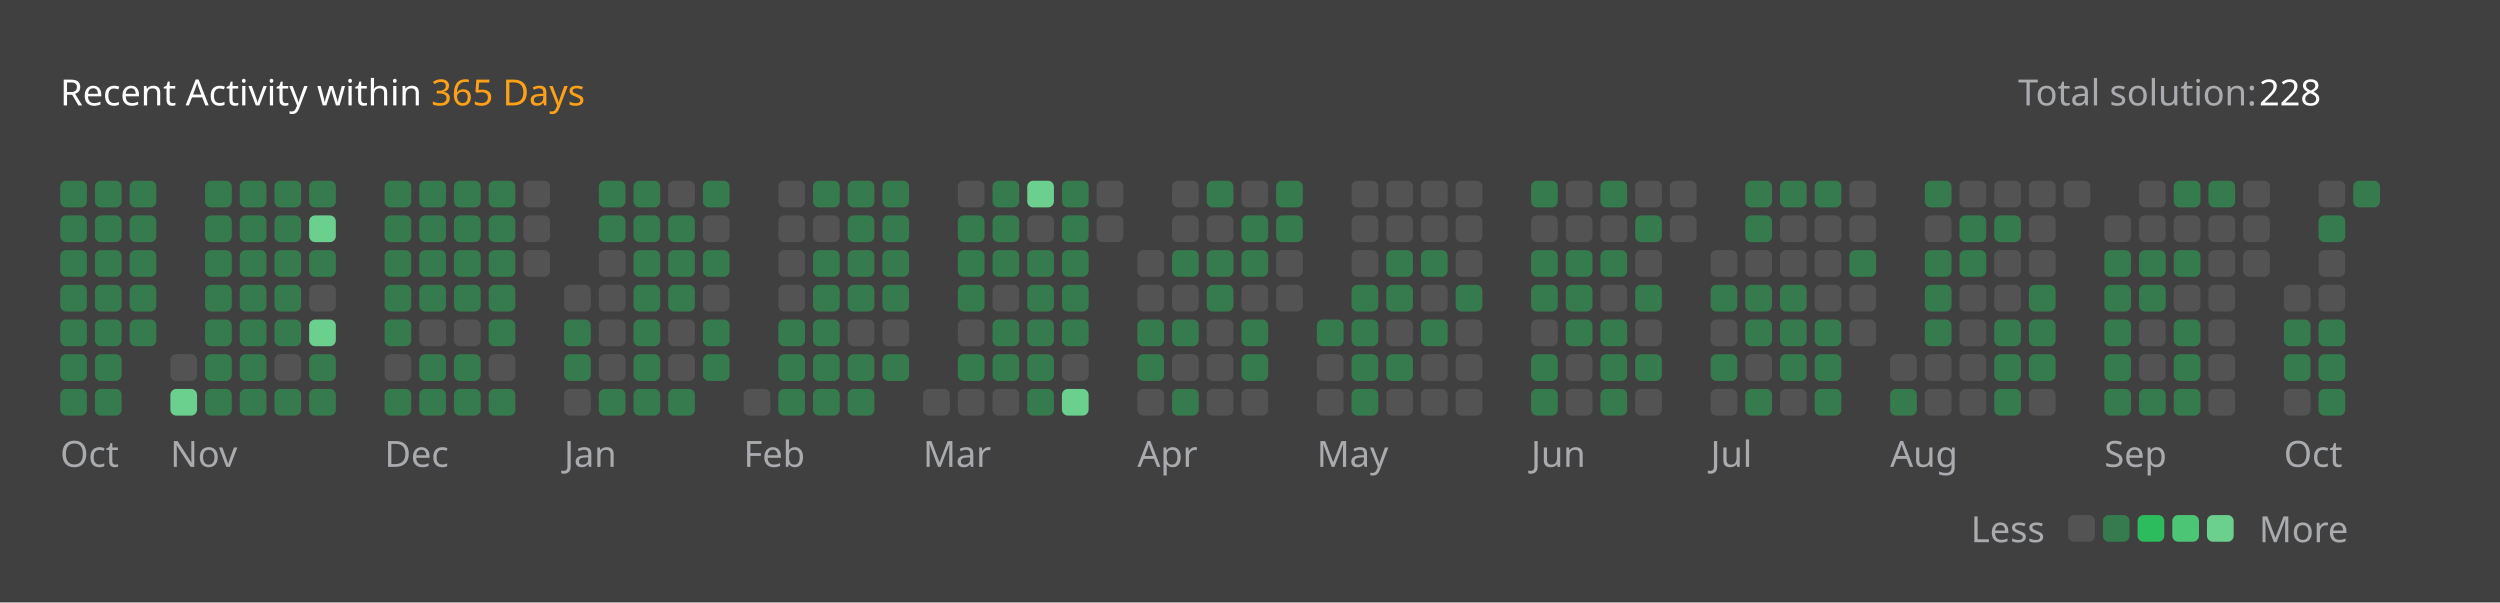
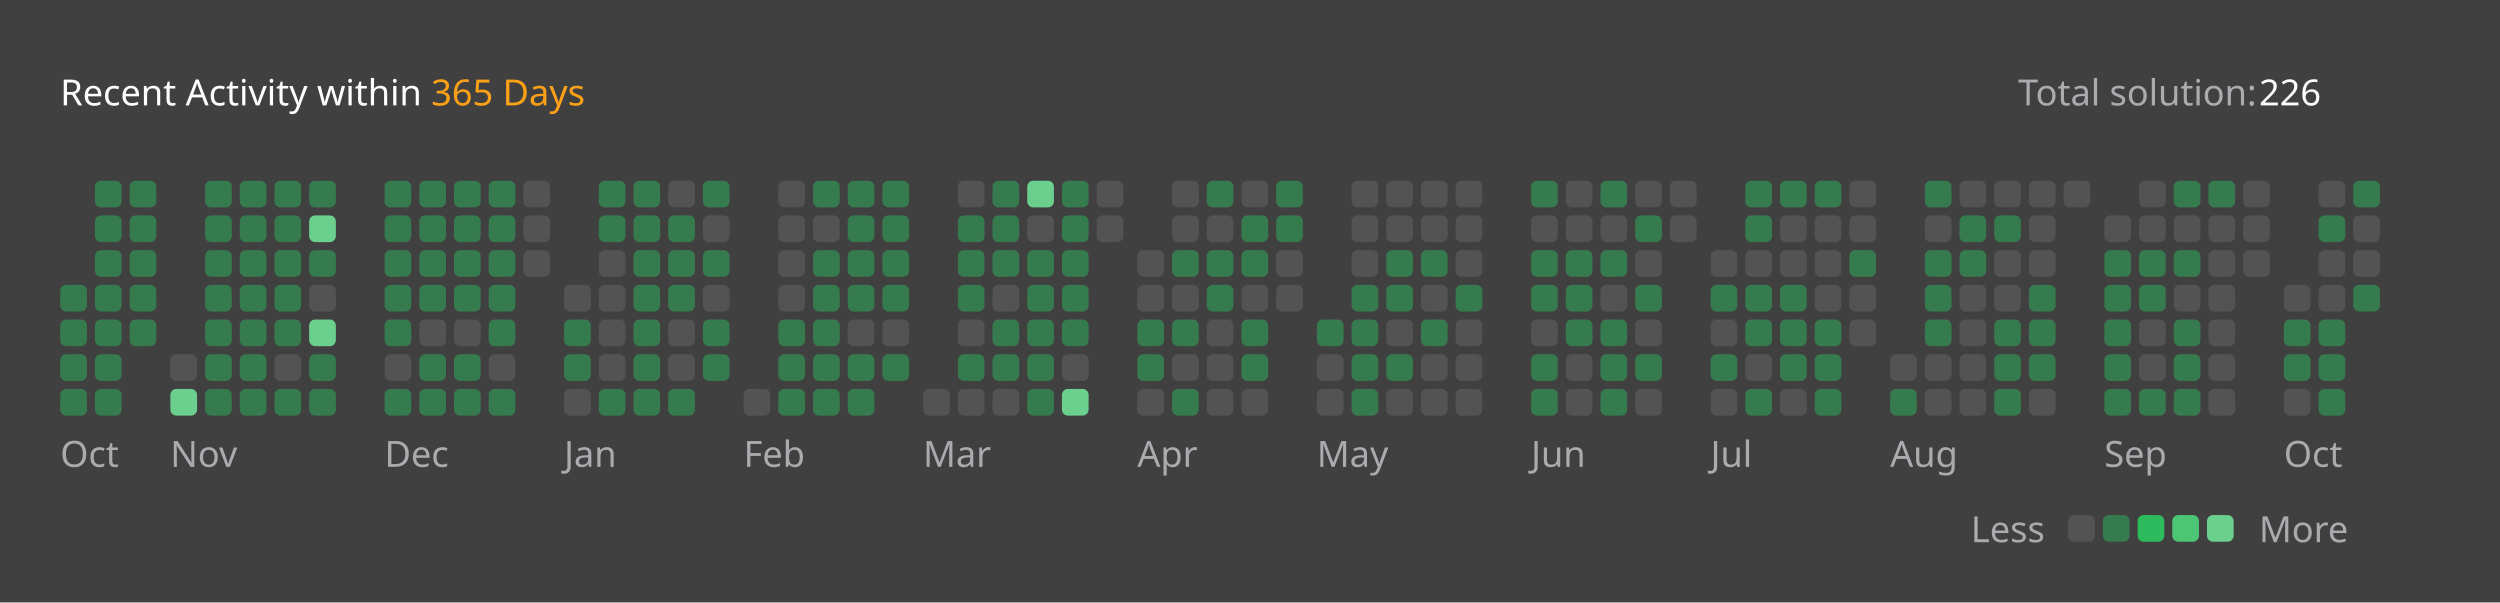
<svg xmlns="http://www.w3.org/2000/svg" version="1.1" height="200" width="830" viewBox="0 0 830 200">
  <style>*{font-family: "Segoe UI", Tahoma, Geneva, Verdana, sans-serif;}</style>
  <style>.title{font-weight: 500;font-size: 1rem;}</style>
  <style>.rotate-90{transform: rotate(-90deg);transform-origin: center;transform-box: fill-box;}</style>
  <style>.state{font-size: .75rem;}</style>
  <style>.light{color: #ffffff;fill: #ffffff;}</style>
  <style>.light-gray{color: #eff2f699;fill: #eff2f699;}</style>
  <style>.dark-gray{color: #ebebf54d;fill: #ebebf54d;}</style>
  <style>.gray{color: #747474;fill: #747474;}</style>
  <style>.orange{color: #ffa116;fill: #ffa116;}</style>
  <style>.background{color: #404040;fill: #404040;}</style>
  <style>.level-1-block{fill: #ffffff1a;}</style>
  <style>.level-2-block{fill: #2cb55d80;}</style>
  <style>.level-3-block{fill: #2cbb5dff;}</style>
  <style>.level-4-block{fill: #4cc575ff;}</style>
  <style>.level-5-block{fill: #6bcf8eff;}</style>
  <rect fill="#404040" x="0" y="0" width="830" height="200" rx="0.5rem" />
  <g text-anchor="start" text-decoration="1" class="title">
    <text x="20" y="35">
      <tspan class="light">Recent Activity within</tspan>
      <tspan class="orange">365 Days</tspan>
    </text>
  </g>
  <g class="state">
    <text x="670" y="35" class="light-gray"> Total solution: </text>
-     <text x="750" y="35" class="light"> 228 </text>
+     <text x="750" y="35" class="light"> 226 </text>
    <text x="678.88" y="180" class="light-gray" text-anchor="end">Less</text>
    <rect x="686.64" y="171" width="8.86" height="8.86" rx="2" ry="2" class="level-1-block" />
    <rect x="698.16" y="171" width="8.86" height="8.86" rx="2" ry="2" class="level-2-block" />
    <rect x="709.68" y="171" width="8.86" height="8.86" rx="2" ry="2" class="level-3-block" />
    <rect x="721.2" y="171" width="8.86" height="8.86" rx="2" ry="2" class="level-4-block" />
    <rect x="732.72" y="171" width="8.86" height="8.86" rx="2" ry="2" class="level-5-block" />
    <text x="750" y="180" class="light-gray">More</text>
  </g>
  <g x="20" y="60">
    <g x="20" y="60">
      <g x="20.0" y="60">
-         <rect x="20.0" y="60.0" width="8.86" height="8.86" rx="2" ry="2" class="level-2-block" />
-         <rect x="20.0" y="71.52" width="8.86" height="8.86" rx="2" ry="2" class="level-2-block" />
-         <rect x="20.0" y="83.04" width="8.86" height="8.86" rx="2" ry="2" class="level-2-block" />
        <rect x="20.0" y="94.56" width="8.86" height="8.86" rx="2" ry="2" class="level-2-block" />
        <rect x="20.0" y="106.08" width="8.86" height="8.86" rx="2" ry="2" class="level-2-block" />
        <rect x="20.0" y="117.6" width="8.86" height="8.86" rx="2" ry="2" class="level-2-block" />
        <rect x="20.0" y="129.12" width="8.86" height="8.86" rx="2" ry="2" class="level-2-block" />
      </g>
      <g x="31.52" y="60">
        <rect x="31.52" y="60.0" width="8.86" height="8.86" rx="2" ry="2" class="level-2-block" />
        <rect x="31.52" y="71.52" width="8.86" height="8.86" rx="2" ry="2" class="level-2-block" />
        <rect x="31.52" y="83.04" width="8.86" height="8.86" rx="2" ry="2" class="level-2-block" />
        <rect x="31.52" y="94.56" width="8.86" height="8.86" rx="2" ry="2" class="level-2-block" />
        <rect x="31.52" y="106.08" width="8.86" height="8.86" rx="2" ry="2" class="level-2-block" />
        <rect x="31.52" y="117.6" width="8.86" height="8.86" rx="2" ry="2" class="level-2-block" />
        <rect x="31.52" y="129.12" width="8.86" height="8.86" rx="2" ry="2" class="level-2-block" />
      </g>
      <g x="43.04" y="60">
        <rect x="43.04" y="60.0" width="8.86" height="8.86" rx="2" ry="2" class="level-2-block" />
        <rect x="43.04" y="71.52" width="8.86" height="8.86" rx="2" ry="2" class="level-2-block" />
        <rect x="43.04" y="83.04" width="8.86" height="8.86" rx="2" ry="2" class="level-2-block" />
        <rect x="43.04" y="94.56" width="8.86" height="8.86" rx="2" ry="2" class="level-2-block" />
        <rect x="43.04" y="106.08" width="8.86" height="8.86" rx="2" ry="2" class="level-2-block" />
      </g>
      <text x="20.0" y="155" class="light-gray state">Oct</text>
    </g>
  </g>
  <g x="56.56" y="60">
    <g x="56.56" y="60">
      <g x="56.56" y="60">
        <rect x="56.56" y="117.6" width="8.86" height="8.86" rx="2" ry="2" class="level-1-block" />
        <rect x="56.56" y="129.12" width="8.86" height="8.86" rx="2" ry="2" class="level-5-block" />
      </g>
      <g x="68.08" y="60">
        <rect x="68.08" y="60.0" width="8.86" height="8.86" rx="2" ry="2" class="level-2-block" />
        <rect x="68.08" y="71.52" width="8.86" height="8.86" rx="2" ry="2" class="level-2-block" />
        <rect x="68.08" y="83.04" width="8.86" height="8.86" rx="2" ry="2" class="level-2-block" />
        <rect x="68.08" y="94.56" width="8.86" height="8.86" rx="2" ry="2" class="level-2-block" />
        <rect x="68.08" y="106.08" width="8.86" height="8.86" rx="2" ry="2" class="level-2-block" />
        <rect x="68.08" y="117.6" width="8.86" height="8.86" rx="2" ry="2" class="level-2-block" />
        <rect x="68.08" y="129.12" width="8.86" height="8.86" rx="2" ry="2" class="level-2-block" />
      </g>
      <g x="79.6" y="60">
        <rect x="79.6" y="60.0" width="8.86" height="8.86" rx="2" ry="2" class="level-2-block" />
        <rect x="79.6" y="71.52" width="8.86" height="8.86" rx="2" ry="2" class="level-2-block" />
        <rect x="79.6" y="83.04" width="8.86" height="8.86" rx="2" ry="2" class="level-2-block" />
        <rect x="79.6" y="94.56" width="8.86" height="8.86" rx="2" ry="2" class="level-2-block" />
        <rect x="79.6" y="106.08" width="8.86" height="8.86" rx="2" ry="2" class="level-2-block" />
        <rect x="79.6" y="117.6" width="8.86" height="8.86" rx="2" ry="2" class="level-2-block" />
        <rect x="79.6" y="129.12" width="8.86" height="8.86" rx="2" ry="2" class="level-2-block" />
      </g>
      <g x="91.12" y="60">
        <rect x="91.12" y="60.0" width="8.86" height="8.86" rx="2" ry="2" class="level-2-block" />
        <rect x="91.12" y="71.52" width="8.86" height="8.86" rx="2" ry="2" class="level-2-block" />
        <rect x="91.12" y="83.04" width="8.86" height="8.86" rx="2" ry="2" class="level-2-block" />
        <rect x="91.12" y="94.56" width="8.86" height="8.86" rx="2" ry="2" class="level-2-block" />
        <rect x="91.12" y="106.08" width="8.86" height="8.86" rx="2" ry="2" class="level-2-block" />
        <rect x="91.12" y="117.6" width="8.86" height="8.86" rx="2" ry="2" class="level-1-block" />
        <rect x="91.12" y="129.12" width="8.86" height="8.86" rx="2" ry="2" class="level-2-block" />
      </g>
      <g x="102.64" y="60">
        <rect x="102.64" y="60.0" width="8.86" height="8.86" rx="2" ry="2" class="level-2-block" />
        <rect x="102.64" y="71.52" width="8.86" height="8.86" rx="2" ry="2" class="level-5-block" />
        <rect x="102.64" y="83.04" width="8.86" height="8.86" rx="2" ry="2" class="level-2-block" />
        <rect x="102.64" y="94.56" width="8.86" height="8.86" rx="2" ry="2" class="level-1-block" />
        <rect x="102.64" y="106.08" width="8.86" height="8.86" rx="2" ry="2" class="level-5-block" />
        <rect x="102.64" y="117.6" width="8.86" height="8.86" rx="2" ry="2" class="level-2-block" />
        <rect x="102.64" y="129.12" width="8.86" height="8.86" rx="2" ry="2" class="level-2-block" />
      </g>
      <text x="56.56" y="155" class="light-gray state">Nov</text>
    </g>
  </g>
  <g x="127.68" y="60">
    <g x="127.68" y="60">
      <g x="127.68" y="60">
        <rect x="127.68" y="60.0" width="8.86" height="8.86" rx="2" ry="2" class="level-2-block" />
        <rect x="127.68" y="71.52" width="8.86" height="8.86" rx="2" ry="2" class="level-2-block" />
        <rect x="127.68" y="83.04" width="8.86" height="8.86" rx="2" ry="2" class="level-2-block" />
        <rect x="127.68" y="94.56" width="8.86" height="8.86" rx="2" ry="2" class="level-2-block" />
        <rect x="127.68" y="106.08" width="8.86" height="8.86" rx="2" ry="2" class="level-2-block" />
        <rect x="127.68" y="117.6" width="8.86" height="8.86" rx="2" ry="2" class="level-1-block" />
        <rect x="127.68" y="129.12" width="8.86" height="8.86" rx="2" ry="2" class="level-2-block" />
      </g>
      <g x="139.2" y="60">
        <rect x="139.2" y="60.0" width="8.86" height="8.86" rx="2" ry="2" class="level-2-block" />
        <rect x="139.2" y="71.52" width="8.86" height="8.86" rx="2" ry="2" class="level-2-block" />
        <rect x="139.2" y="83.04" width="8.86" height="8.86" rx="2" ry="2" class="level-2-block" />
        <rect x="139.2" y="94.56" width="8.86" height="8.86" rx="2" ry="2" class="level-2-block" />
        <rect x="139.2" y="106.08" width="8.86" height="8.86" rx="2" ry="2" class="level-1-block" />
        <rect x="139.2" y="117.6" width="8.86" height="8.86" rx="2" ry="2" class="level-2-block" />
        <rect x="139.2" y="129.12" width="8.86" height="8.86" rx="2" ry="2" class="level-2-block" />
      </g>
      <g x="150.72" y="60">
        <rect x="150.72" y="60.0" width="8.86" height="8.86" rx="2" ry="2" class="level-2-block" />
        <rect x="150.72" y="71.52" width="8.86" height="8.86" rx="2" ry="2" class="level-2-block" />
        <rect x="150.72" y="83.04" width="8.86" height="8.86" rx="2" ry="2" class="level-2-block" />
        <rect x="150.72" y="94.56" width="8.86" height="8.86" rx="2" ry="2" class="level-2-block" />
        <rect x="150.72" y="106.08" width="8.86" height="8.86" rx="2" ry="2" class="level-1-block" />
        <rect x="150.72" y="117.6" width="8.86" height="8.86" rx="2" ry="2" class="level-2-block" />
        <rect x="150.72" y="129.12" width="8.86" height="8.86" rx="2" ry="2" class="level-2-block" />
      </g>
      <g x="162.24" y="60">
        <rect x="162.24" y="60.0" width="8.86" height="8.86" rx="2" ry="2" class="level-2-block" />
        <rect x="162.24" y="71.52" width="8.86" height="8.86" rx="2" ry="2" class="level-2-block" />
        <rect x="162.24" y="83.04" width="8.86" height="8.86" rx="2" ry="2" class="level-2-block" />
        <rect x="162.24" y="94.56" width="8.86" height="8.86" rx="2" ry="2" class="level-2-block" />
        <rect x="162.24" y="106.08" width="8.86" height="8.86" rx="2" ry="2" class="level-2-block" />
        <rect x="162.24" y="117.6" width="8.86" height="8.86" rx="2" ry="2" class="level-1-block" />
        <rect x="162.24" y="129.12" width="8.86" height="8.86" rx="2" ry="2" class="level-2-block" />
      </g>
      <g x="173.76" y="60">
        <rect x="173.76" y="60.0" width="8.86" height="8.86" rx="2" ry="2" class="level-1-block" />
        <rect x="173.76" y="71.52" width="8.86" height="8.86" rx="2" ry="2" class="level-1-block" />
        <rect x="173.76" y="83.04" width="8.86" height="8.86" rx="2" ry="2" class="level-1-block" />
      </g>
      <text x="127.68" y="155" class="light-gray state">Dec</text>
    </g>
  </g>
  <g x="187.28" y="60">
    <g x="187.28" y="60">
      <g x="187.28" y="60">
        <rect x="187.28" y="94.56" width="8.86" height="8.86" rx="2" ry="2" class="level-1-block" />
        <rect x="187.28" y="106.08" width="8.86" height="8.86" rx="2" ry="2" class="level-2-block" />
        <rect x="187.28" y="117.6" width="8.86" height="8.86" rx="2" ry="2" class="level-2-block" />
        <rect x="187.28" y="129.12" width="8.86" height="8.86" rx="2" ry="2" class="level-1-block" />
      </g>
      <g x="198.8" y="60">
        <rect x="198.8" y="60.0" width="8.86" height="8.86" rx="2" ry="2" class="level-2-block" />
        <rect x="198.8" y="71.52" width="8.86" height="8.86" rx="2" ry="2" class="level-2-block" />
        <rect x="198.8" y="83.04" width="8.86" height="8.86" rx="2" ry="2" class="level-1-block" />
        <rect x="198.8" y="94.56" width="8.86" height="8.86" rx="2" ry="2" class="level-1-block" />
        <rect x="198.8" y="106.08" width="8.86" height="8.86" rx="2" ry="2" class="level-1-block" />
        <rect x="198.8" y="117.6" width="8.86" height="8.86" rx="2" ry="2" class="level-1-block" />
        <rect x="198.8" y="129.12" width="8.86" height="8.86" rx="2" ry="2" class="level-2-block" />
      </g>
      <g x="210.32" y="60">
        <rect x="210.32" y="60.0" width="8.86" height="8.86" rx="2" ry="2" class="level-2-block" />
        <rect x="210.32" y="71.52" width="8.86" height="8.86" rx="2" ry="2" class="level-2-block" />
        <rect x="210.32" y="83.04" width="8.86" height="8.86" rx="2" ry="2" class="level-2-block" />
        <rect x="210.32" y="94.56" width="8.86" height="8.86" rx="2" ry="2" class="level-2-block" />
        <rect x="210.32" y="106.08" width="8.86" height="8.86" rx="2" ry="2" class="level-2-block" />
        <rect x="210.32" y="117.6" width="8.86" height="8.86" rx="2" ry="2" class="level-2-block" />
        <rect x="210.32" y="129.12" width="8.86" height="8.86" rx="2" ry="2" class="level-2-block" />
      </g>
      <g x="221.84" y="60">
        <rect x="221.84" y="60.0" width="8.86" height="8.86" rx="2" ry="2" class="level-1-block" />
        <rect x="221.84" y="71.52" width="8.86" height="8.86" rx="2" ry="2" class="level-2-block" />
        <rect x="221.84" y="83.04" width="8.86" height="8.86" rx="2" ry="2" class="level-2-block" />
        <rect x="221.84" y="94.56" width="8.86" height="8.86" rx="2" ry="2" class="level-2-block" />
        <rect x="221.84" y="106.08" width="8.86" height="8.86" rx="2" ry="2" class="level-1-block" />
        <rect x="221.84" y="117.6" width="8.86" height="8.86" rx="2" ry="2" class="level-1-block" />
        <rect x="221.84" y="129.12" width="8.86" height="8.86" rx="2" ry="2" class="level-2-block" />
      </g>
      <g x="233.36" y="60">
        <rect x="233.36" y="60.0" width="8.86" height="8.86" rx="2" ry="2" class="level-2-block" />
        <rect x="233.36" y="71.52" width="8.86" height="8.86" rx="2" ry="2" class="level-1-block" />
        <rect x="233.36" y="83.04" width="8.86" height="8.86" rx="2" ry="2" class="level-2-block" />
        <rect x="233.36" y="94.56" width="8.86" height="8.86" rx="2" ry="2" class="level-1-block" />
        <rect x="233.36" y="106.08" width="8.86" height="8.86" rx="2" ry="2" class="level-2-block" />
        <rect x="233.36" y="117.6" width="8.86" height="8.86" rx="2" ry="2" class="level-2-block" />
      </g>
      <text x="187.28" y="155" class="light-gray state">Jan</text>
    </g>
  </g>
  <g x="246.88" y="60">
    <g x="246.88" y="60">
      <g x="246.88" y="60">
        <rect x="246.88" y="129.12" width="8.86" height="8.86" rx="2" ry="2" class="level-1-block" />
      </g>
      <g x="258.4" y="60">
        <rect x="258.4" y="60.0" width="8.86" height="8.86" rx="2" ry="2" class="level-1-block" />
        <rect x="258.4" y="71.52" width="8.86" height="8.86" rx="2" ry="2" class="level-1-block" />
        <rect x="258.4" y="83.04" width="8.86" height="8.86" rx="2" ry="2" class="level-1-block" />
        <rect x="258.4" y="94.56" width="8.86" height="8.86" rx="2" ry="2" class="level-1-block" />
        <rect x="258.4" y="106.08" width="8.86" height="8.86" rx="2" ry="2" class="level-2-block" />
        <rect x="258.4" y="117.6" width="8.86" height="8.86" rx="2" ry="2" class="level-2-block" />
        <rect x="258.4" y="129.12" width="8.86" height="8.86" rx="2" ry="2" class="level-2-block" />
      </g>
      <g x="269.92" y="60">
        <rect x="269.92" y="60.0" width="8.86" height="8.86" rx="2" ry="2" class="level-2-block" />
        <rect x="269.92" y="71.52" width="8.86" height="8.86" rx="2" ry="2" class="level-1-block" />
        <rect x="269.92" y="83.04" width="8.86" height="8.86" rx="2" ry="2" class="level-2-block" />
        <rect x="269.92" y="94.56" width="8.86" height="8.86" rx="2" ry="2" class="level-2-block" />
        <rect x="269.92" y="106.08" width="8.86" height="8.86" rx="2" ry="2" class="level-2-block" />
        <rect x="269.92" y="117.6" width="8.86" height="8.86" rx="2" ry="2" class="level-2-block" />
        <rect x="269.92" y="129.12" width="8.86" height="8.86" rx="2" ry="2" class="level-2-block" />
      </g>
      <g x="281.44" y="60">
        <rect x="281.44" y="60.0" width="8.86" height="8.86" rx="2" ry="2" class="level-2-block" />
        <rect x="281.44" y="71.52" width="8.86" height="8.86" rx="2" ry="2" class="level-2-block" />
        <rect x="281.44" y="83.04" width="8.86" height="8.86" rx="2" ry="2" class="level-2-block" />
        <rect x="281.44" y="94.56" width="8.86" height="8.86" rx="2" ry="2" class="level-2-block" />
        <rect x="281.44" y="106.08" width="8.86" height="8.86" rx="2" ry="2" class="level-1-block" />
        <rect x="281.44" y="117.6" width="8.86" height="8.86" rx="2" ry="2" class="level-2-block" />
        <rect x="281.44" y="129.12" width="8.86" height="8.86" rx="2" ry="2" class="level-2-block" />
      </g>
      <g x="292.96" y="60">
        <rect x="292.96" y="60.0" width="8.86" height="8.86" rx="2" ry="2" class="level-2-block" />
        <rect x="292.96" y="71.52" width="8.86" height="8.86" rx="2" ry="2" class="level-2-block" />
        <rect x="292.96" y="83.04" width="8.86" height="8.86" rx="2" ry="2" class="level-2-block" />
        <rect x="292.96" y="94.56" width="8.86" height="8.86" rx="2" ry="2" class="level-2-block" />
        <rect x="292.96" y="106.08" width="8.86" height="8.86" rx="2" ry="2" class="level-1-block" />
        <rect x="292.96" y="117.6" width="8.86" height="8.86" rx="2" ry="2" class="level-2-block" />
      </g>
      <text x="246.88" y="155" class="light-gray state">Feb</text>
    </g>
  </g>
  <g x="306.48" y="60">
    <g x="306.48" y="60">
      <g x="306.48" y="60">
        <rect x="306.48" y="129.12" width="8.86" height="8.86" rx="2" ry="2" class="level-1-block" />
      </g>
      <g x="318.0" y="60">
        <rect x="318.0" y="60.0" width="8.86" height="8.86" rx="2" ry="2" class="level-1-block" />
        <rect x="318.0" y="71.52" width="8.86" height="8.86" rx="2" ry="2" class="level-2-block" />
        <rect x="318.0" y="83.04" width="8.86" height="8.86" rx="2" ry="2" class="level-2-block" />
        <rect x="318.0" y="94.56" width="8.86" height="8.86" rx="2" ry="2" class="level-2-block" />
        <rect x="318.0" y="106.08" width="8.86" height="8.86" rx="2" ry="2" class="level-1-block" />
        <rect x="318.0" y="117.6" width="8.86" height="8.86" rx="2" ry="2" class="level-2-block" />
        <rect x="318.0" y="129.12" width="8.86" height="8.86" rx="2" ry="2" class="level-1-block" />
      </g>
      <g x="329.52" y="60">
        <rect x="329.52" y="60.0" width="8.86" height="8.86" rx="2" ry="2" class="level-2-block" />
        <rect x="329.52" y="71.52" width="8.86" height="8.86" rx="2" ry="2" class="level-2-block" />
        <rect x="329.52" y="83.04" width="8.86" height="8.86" rx="2" ry="2" class="level-2-block" />
        <rect x="329.52" y="94.56" width="8.86" height="8.86" rx="2" ry="2" class="level-1-block" />
        <rect x="329.52" y="106.08" width="8.86" height="8.86" rx="2" ry="2" class="level-2-block" />
        <rect x="329.52" y="117.6" width="8.86" height="8.86" rx="2" ry="2" class="level-2-block" />
        <rect x="329.52" y="129.12" width="8.86" height="8.86" rx="2" ry="2" class="level-1-block" />
      </g>
      <g x="341.04" y="60">
        <rect x="341.04" y="60.0" width="8.86" height="8.86" rx="2" ry="2" class="level-5-block" />
        <rect x="341.04" y="71.52" width="8.86" height="8.86" rx="2" ry="2" class="level-1-block" />
        <rect x="341.04" y="83.04" width="8.86" height="8.86" rx="2" ry="2" class="level-2-block" />
        <rect x="341.04" y="94.56" width="8.86" height="8.86" rx="2" ry="2" class="level-2-block" />
        <rect x="341.04" y="106.08" width="8.86" height="8.86" rx="2" ry="2" class="level-2-block" />
        <rect x="341.04" y="117.6" width="8.86" height="8.86" rx="2" ry="2" class="level-2-block" />
        <rect x="341.04" y="129.12" width="8.86" height="8.86" rx="2" ry="2" class="level-2-block" />
      </g>
      <g x="352.56" y="60">
        <rect x="352.56" y="60.0" width="8.86" height="8.86" rx="2" ry="2" class="level-2-block" />
        <rect x="352.56" y="71.52" width="8.86" height="8.86" rx="2" ry="2" class="level-2-block" />
        <rect x="352.56" y="83.04" width="8.86" height="8.86" rx="2" ry="2" class="level-2-block" />
        <rect x="352.56" y="94.56" width="8.86" height="8.86" rx="2" ry="2" class="level-2-block" />
        <rect x="352.56" y="106.08" width="8.86" height="8.86" rx="2" ry="2" class="level-2-block" />
        <rect x="352.56" y="117.6" width="8.86" height="8.86" rx="2" ry="2" class="level-1-block" />
        <rect x="352.56" y="129.12" width="8.86" height="8.86" rx="2" ry="2" class="level-5-block" />
      </g>
      <g x="364.08" y="60">
        <rect x="364.08" y="60.0" width="8.86" height="8.86" rx="2" ry="2" class="level-1-block" />
        <rect x="364.08" y="71.52" width="8.86" height="8.86" rx="2" ry="2" class="level-1-block" />
      </g>
      <text x="306.48" y="155" class="light-gray state">Mar</text>
    </g>
  </g>
  <g x="377.6" y="60">
    <g x="377.6" y="60">
      <g x="377.6" y="60">
        <rect x="377.6" y="83.04" width="8.86" height="8.86" rx="2" ry="2" class="level-1-block" />
        <rect x="377.6" y="94.56" width="8.86" height="8.86" rx="2" ry="2" class="level-1-block" />
        <rect x="377.6" y="106.08" width="8.86" height="8.86" rx="2" ry="2" class="level-2-block" />
        <rect x="377.6" y="117.6" width="8.86" height="8.86" rx="2" ry="2" class="level-2-block" />
        <rect x="377.6" y="129.12" width="8.86" height="8.86" rx="2" ry="2" class="level-1-block" />
      </g>
      <g x="389.12" y="60">
        <rect x="389.12" y="60.0" width="8.86" height="8.86" rx="2" ry="2" class="level-1-block" />
        <rect x="389.12" y="71.52" width="8.86" height="8.86" rx="2" ry="2" class="level-1-block" />
        <rect x="389.12" y="83.04" width="8.86" height="8.86" rx="2" ry="2" class="level-2-block" />
        <rect x="389.12" y="94.56" width="8.86" height="8.86" rx="2" ry="2" class="level-1-block" />
        <rect x="389.12" y="106.08" width="8.86" height="8.86" rx="2" ry="2" class="level-2-block" />
        <rect x="389.12" y="117.6" width="8.86" height="8.86" rx="2" ry="2" class="level-1-block" />
        <rect x="389.12" y="129.12" width="8.86" height="8.86" rx="2" ry="2" class="level-2-block" />
      </g>
      <g x="400.64" y="60">
        <rect x="400.64" y="60.0" width="8.86" height="8.86" rx="2" ry="2" class="level-2-block" />
        <rect x="400.64" y="71.52" width="8.86" height="8.86" rx="2" ry="2" class="level-1-block" />
        <rect x="400.64" y="83.04" width="8.86" height="8.86" rx="2" ry="2" class="level-2-block" />
        <rect x="400.64" y="94.56" width="8.86" height="8.86" rx="2" ry="2" class="level-2-block" />
        <rect x="400.64" y="106.08" width="8.86" height="8.86" rx="2" ry="2" class="level-1-block" />
        <rect x="400.64" y="117.6" width="8.86" height="8.86" rx="2" ry="2" class="level-1-block" />
        <rect x="400.64" y="129.12" width="8.86" height="8.86" rx="2" ry="2" class="level-1-block" />
      </g>
      <g x="412.16" y="60">
        <rect x="412.16" y="60.0" width="8.86" height="8.86" rx="2" ry="2" class="level-1-block" />
        <rect x="412.16" y="71.52" width="8.86" height="8.86" rx="2" ry="2" class="level-2-block" />
        <rect x="412.16" y="83.04" width="8.86" height="8.86" rx="2" ry="2" class="level-2-block" />
        <rect x="412.16" y="94.56" width="8.86" height="8.86" rx="2" ry="2" class="level-1-block" />
        <rect x="412.16" y="106.08" width="8.86" height="8.86" rx="2" ry="2" class="level-2-block" />
        <rect x="412.16" y="117.6" width="8.86" height="8.86" rx="2" ry="2" class="level-2-block" />
        <rect x="412.16" y="129.12" width="8.86" height="8.86" rx="2" ry="2" class="level-1-block" />
      </g>
      <g x="423.68" y="60">
        <rect x="423.68" y="60.0" width="8.86" height="8.86" rx="2" ry="2" class="level-2-block" />
        <rect x="423.68" y="71.52" width="8.86" height="8.86" rx="2" ry="2" class="level-2-block" />
        <rect x="423.68" y="83.04" width="8.86" height="8.86" rx="2" ry="2" class="level-1-block" />
        <rect x="423.68" y="94.56" width="8.86" height="8.86" rx="2" ry="2" class="level-1-block" />
      </g>
      <text x="377.6" y="155" class="light-gray state">Apr</text>
    </g>
  </g>
  <g x="437.2" y="60">
    <g x="437.2" y="60">
      <g x="437.2" y="60">
        <rect x="437.2" y="106.08" width="8.86" height="8.86" rx="2" ry="2" class="level-2-block" />
        <rect x="437.2" y="117.6" width="8.86" height="8.86" rx="2" ry="2" class="level-1-block" />
        <rect x="437.2" y="129.12" width="8.86" height="8.86" rx="2" ry="2" class="level-1-block" />
      </g>
      <g x="448.72" y="60">
        <rect x="448.72" y="60.0" width="8.86" height="8.86" rx="2" ry="2" class="level-1-block" />
        <rect x="448.72" y="71.52" width="8.86" height="8.86" rx="2" ry="2" class="level-1-block" />
        <rect x="448.72" y="83.04" width="8.86" height="8.86" rx="2" ry="2" class="level-1-block" />
        <rect x="448.72" y="94.56" width="8.86" height="8.86" rx="2" ry="2" class="level-2-block" />
        <rect x="448.72" y="106.08" width="8.86" height="8.86" rx="2" ry="2" class="level-2-block" />
        <rect x="448.72" y="117.6" width="8.86" height="8.86" rx="2" ry="2" class="level-2-block" />
        <rect x="448.72" y="129.12" width="8.86" height="8.86" rx="2" ry="2" class="level-2-block" />
      </g>
      <g x="460.24" y="60">
        <rect x="460.24" y="60.0" width="8.86" height="8.86" rx="2" ry="2" class="level-1-block" />
        <rect x="460.24" y="71.52" width="8.86" height="8.86" rx="2" ry="2" class="level-1-block" />
        <rect x="460.24" y="83.04" width="8.86" height="8.86" rx="2" ry="2" class="level-2-block" />
        <rect x="460.24" y="94.56" width="8.86" height="8.86" rx="2" ry="2" class="level-2-block" />
        <rect x="460.24" y="106.08" width="8.86" height="8.86" rx="2" ry="2" class="level-1-block" />
        <rect x="460.24" y="117.6" width="8.86" height="8.86" rx="2" ry="2" class="level-2-block" />
        <rect x="460.24" y="129.12" width="8.86" height="8.86" rx="2" ry="2" class="level-1-block" />
      </g>
      <g x="471.76" y="60">
        <rect x="471.76" y="60.0" width="8.86" height="8.86" rx="2" ry="2" class="level-1-block" />
        <rect x="471.76" y="71.52" width="8.86" height="8.86" rx="2" ry="2" class="level-1-block" />
        <rect x="471.76" y="83.04" width="8.86" height="8.86" rx="2" ry="2" class="level-2-block" />
        <rect x="471.76" y="94.56" width="8.86" height="8.86" rx="2" ry="2" class="level-1-block" />
        <rect x="471.76" y="106.08" width="8.86" height="8.86" rx="2" ry="2" class="level-2-block" />
        <rect x="471.76" y="117.6" width="8.86" height="8.86" rx="2" ry="2" class="level-1-block" />
        <rect x="471.76" y="129.12" width="8.86" height="8.86" rx="2" ry="2" class="level-1-block" />
      </g>
      <g x="483.28" y="60">
        <rect x="483.28" y="60.0" width="8.86" height="8.86" rx="2" ry="2" class="level-1-block" />
        <rect x="483.28" y="71.52" width="8.86" height="8.86" rx="2" ry="2" class="level-1-block" />
        <rect x="483.28" y="83.04" width="8.86" height="8.86" rx="2" ry="2" class="level-1-block" />
        <rect x="483.28" y="94.56" width="8.86" height="8.86" rx="2" ry="2" class="level-2-block" />
        <rect x="483.28" y="106.08" width="8.86" height="8.86" rx="2" ry="2" class="level-1-block" />
        <rect x="483.28" y="117.6" width="8.86" height="8.86" rx="2" ry="2" class="level-1-block" />
        <rect x="483.28" y="129.12" width="8.86" height="8.86" rx="2" ry="2" class="level-1-block" />
      </g>
      <text x="437.2" y="155" class="light-gray state">May</text>
    </g>
  </g>
  <g x="508.32" y="60">
    <g x="508.32" y="60">
      <g x="508.32" y="60">
        <rect x="508.32" y="60.0" width="8.86" height="8.86" rx="2" ry="2" class="level-2-block" />
        <rect x="508.32" y="71.52" width="8.86" height="8.86" rx="2" ry="2" class="level-1-block" />
        <rect x="508.32" y="83.04" width="8.86" height="8.86" rx="2" ry="2" class="level-2-block" />
        <rect x="508.32" y="94.56" width="8.86" height="8.86" rx="2" ry="2" class="level-2-block" />
        <rect x="508.32" y="106.08" width="8.86" height="8.86" rx="2" ry="2" class="level-1-block" />
        <rect x="508.32" y="117.6" width="8.86" height="8.86" rx="2" ry="2" class="level-2-block" />
        <rect x="508.32" y="129.12" width="8.86" height="8.86" rx="2" ry="2" class="level-2-block" />
      </g>
      <g x="519.84" y="60">
        <rect x="519.84" y="60.0" width="8.86" height="8.86" rx="2" ry="2" class="level-1-block" />
        <rect x="519.84" y="71.52" width="8.86" height="8.86" rx="2" ry="2" class="level-1-block" />
        <rect x="519.84" y="83.04" width="8.86" height="8.86" rx="2" ry="2" class="level-2-block" />
        <rect x="519.84" y="94.56" width="8.86" height="8.86" rx="2" ry="2" class="level-2-block" />
        <rect x="519.84" y="106.08" width="8.86" height="8.86" rx="2" ry="2" class="level-2-block" />
        <rect x="519.84" y="117.6" width="8.86" height="8.86" rx="2" ry="2" class="level-1-block" />
        <rect x="519.84" y="129.12" width="8.86" height="8.86" rx="2" ry="2" class="level-1-block" />
      </g>
      <g x="531.36" y="60">
        <rect x="531.36" y="60.0" width="8.86" height="8.86" rx="2" ry="2" class="level-2-block" />
        <rect x="531.36" y="71.52" width="8.86" height="8.86" rx="2" ry="2" class="level-1-block" />
        <rect x="531.36" y="83.04" width="8.86" height="8.86" rx="2" ry="2" class="level-2-block" />
        <rect x="531.36" y="94.56" width="8.86" height="8.86" rx="2" ry="2" class="level-1-block" />
        <rect x="531.36" y="106.08" width="8.86" height="8.86" rx="2" ry="2" class="level-2-block" />
        <rect x="531.36" y="117.6" width="8.86" height="8.86" rx="2" ry="2" class="level-2-block" />
        <rect x="531.36" y="129.12" width="8.86" height="8.86" rx="2" ry="2" class="level-2-block" />
      </g>
      <g x="542.88" y="60">
        <rect x="542.88" y="60.0" width="8.86" height="8.86" rx="2" ry="2" class="level-1-block" />
        <rect x="542.88" y="71.52" width="8.86" height="8.86" rx="2" ry="2" class="level-2-block" />
        <rect x="542.88" y="83.04" width="8.86" height="8.86" rx="2" ry="2" class="level-1-block" />
        <rect x="542.88" y="94.56" width="8.86" height="8.86" rx="2" ry="2" class="level-2-block" />
        <rect x="542.88" y="106.08" width="8.86" height="8.86" rx="2" ry="2" class="level-1-block" />
        <rect x="542.88" y="117.6" width="8.86" height="8.86" rx="2" ry="2" class="level-2-block" />
        <rect x="542.88" y="129.12" width="8.86" height="8.86" rx="2" ry="2" class="level-1-block" />
      </g>
      <g x="554.4" y="60">
        <rect x="554.4" y="60.0" width="8.86" height="8.86" rx="2" ry="2" class="level-1-block" />
        <rect x="554.4" y="71.52" width="8.86" height="8.86" rx="2" ry="2" class="level-1-block" />
      </g>
      <text x="508.32" y="155" class="light-gray state">Jun</text>
    </g>
  </g>
  <g x="567.92" y="60">
    <g x="567.92" y="60">
      <g x="567.92" y="60">
        <rect x="567.92" y="83.04" width="8.86" height="8.86" rx="2" ry="2" class="level-1-block" />
        <rect x="567.92" y="94.56" width="8.86" height="8.86" rx="2" ry="2" class="level-2-block" />
        <rect x="567.92" y="106.08" width="8.86" height="8.86" rx="2" ry="2" class="level-1-block" />
        <rect x="567.92" y="117.6" width="8.86" height="8.86" rx="2" ry="2" class="level-2-block" />
        <rect x="567.92" y="129.12" width="8.86" height="8.86" rx="2" ry="2" class="level-1-block" />
      </g>
      <g x="579.44" y="60">
        <rect x="579.44" y="60.0" width="8.86" height="8.86" rx="2" ry="2" class="level-2-block" />
        <rect x="579.44" y="71.52" width="8.86" height="8.86" rx="2" ry="2" class="level-2-block" />
        <rect x="579.44" y="83.04" width="8.86" height="8.86" rx="2" ry="2" class="level-1-block" />
        <rect x="579.44" y="94.56" width="8.86" height="8.86" rx="2" ry="2" class="level-2-block" />
        <rect x="579.44" y="106.08" width="8.86" height="8.86" rx="2" ry="2" class="level-2-block" />
        <rect x="579.44" y="117.6" width="8.86" height="8.86" rx="2" ry="2" class="level-1-block" />
        <rect x="579.44" y="129.12" width="8.86" height="8.86" rx="2" ry="2" class="level-2-block" />
      </g>
      <g x="590.96" y="60">
        <rect x="590.96" y="60.0" width="8.86" height="8.86" rx="2" ry="2" class="level-2-block" />
        <rect x="590.96" y="71.52" width="8.86" height="8.86" rx="2" ry="2" class="level-1-block" />
        <rect x="590.96" y="83.04" width="8.86" height="8.86" rx="2" ry="2" class="level-1-block" />
        <rect x="590.96" y="94.56" width="8.86" height="8.86" rx="2" ry="2" class="level-2-block" />
        <rect x="590.96" y="106.08" width="8.86" height="8.86" rx="2" ry="2" class="level-2-block" />
        <rect x="590.96" y="117.6" width="8.86" height="8.86" rx="2" ry="2" class="level-2-block" />
        <rect x="590.96" y="129.12" width="8.86" height="8.86" rx="2" ry="2" class="level-1-block" />
      </g>
      <g x="602.48" y="60">
        <rect x="602.48" y="60.0" width="8.86" height="8.86" rx="2" ry="2" class="level-2-block" />
        <rect x="602.48" y="71.52" width="8.86" height="8.86" rx="2" ry="2" class="level-1-block" />
        <rect x="602.48" y="83.04" width="8.86" height="8.86" rx="2" ry="2" class="level-1-block" />
        <rect x="602.48" y="94.56" width="8.86" height="8.86" rx="2" ry="2" class="level-1-block" />
        <rect x="602.48" y="106.08" width="8.86" height="8.86" rx="2" ry="2" class="level-2-block" />
        <rect x="602.48" y="117.6" width="8.86" height="8.86" rx="2" ry="2" class="level-2-block" />
        <rect x="602.48" y="129.12" width="8.86" height="8.86" rx="2" ry="2" class="level-2-block" />
      </g>
      <g x="614" y="60">
        <rect x="614" y="60.0" width="8.86" height="8.86" rx="2" ry="2" class="level-1-block" />
        <rect x="614" y="71.52" width="8.86" height="8.86" rx="2" ry="2" class="level-1-block" />
        <rect x="614" y="83.04" width="8.86" height="8.86" rx="2" ry="2" class="level-2-block" />
        <rect x="614" y="94.56" width="8.86" height="8.86" rx="2" ry="2" class="level-1-block" />
        <rect x="614" y="106.08" width="8.86" height="8.86" rx="2" ry="2" class="level-1-block" />
      </g>
      <text x="567.92" y="155" class="light-gray state">Jul</text>
    </g>
  </g>
  <g x="627.52" y="60">
    <g x="627.52" y="60">
      <g x="627.52" y="60">
        <rect x="627.52" y="117.6" width="8.86" height="8.86" rx="2" ry="2" class="level-1-block" />
        <rect x="627.52" y="129.12" width="8.86" height="8.86" rx="2" ry="2" class="level-2-block" />
      </g>
      <g x="639.04" y="60">
        <rect x="639.04" y="60.0" width="8.86" height="8.86" rx="2" ry="2" class="level-2-block" />
        <rect x="639.04" y="71.52" width="8.86" height="8.86" rx="2" ry="2" class="level-1-block" />
        <rect x="639.04" y="83.04" width="8.86" height="8.86" rx="2" ry="2" class="level-2-block" />
        <rect x="639.04" y="94.56" width="8.86" height="8.86" rx="2" ry="2" class="level-2-block" />
        <rect x="639.04" y="106.08" width="8.86" height="8.86" rx="2" ry="2" class="level-2-block" />
        <rect x="639.04" y="117.6" width="8.86" height="8.86" rx="2" ry="2" class="level-1-block" />
        <rect x="639.04" y="129.12" width="8.86" height="8.86" rx="2" ry="2" class="level-1-block" />
      </g>
      <g x="650.56" y="60">
        <rect x="650.56" y="60.0" width="8.86" height="8.86" rx="2" ry="2" class="level-1-block" />
        <rect x="650.56" y="71.52" width="8.86" height="8.86" rx="2" ry="2" class="level-2-block" />
        <rect x="650.56" y="83.04" width="8.86" height="8.86" rx="2" ry="2" class="level-2-block" />
        <rect x="650.56" y="94.56" width="8.86" height="8.86" rx="2" ry="2" class="level-1-block" />
        <rect x="650.56" y="106.08" width="8.86" height="8.86" rx="2" ry="2" class="level-1-block" />
        <rect x="650.56" y="117.6" width="8.86" height="8.86" rx="2" ry="2" class="level-1-block" />
        <rect x="650.56" y="129.12" width="8.86" height="8.86" rx="2" ry="2" class="level-1-block" />
      </g>
      <g x="662.08" y="60">
        <rect x="662.08" y="60.0" width="8.86" height="8.86" rx="2" ry="2" class="level-1-block" />
        <rect x="662.08" y="71.52" width="8.86" height="8.86" rx="2" ry="2" class="level-2-block" />
        <rect x="662.08" y="83.04" width="8.86" height="8.86" rx="2" ry="2" class="level-1-block" />
        <rect x="662.08" y="94.56" width="8.86" height="8.86" rx="2" ry="2" class="level-1-block" />
        <rect x="662.08" y="106.08" width="8.86" height="8.86" rx="2" ry="2" class="level-2-block" />
        <rect x="662.08" y="117.6" width="8.86" height="8.86" rx="2" ry="2" class="level-2-block" />
        <rect x="662.08" y="129.12" width="8.86" height="8.86" rx="2" ry="2" class="level-2-block" />
      </g>
      <g x="673.6" y="60">
        <rect x="673.6" y="60.0" width="8.86" height="8.86" rx="2" ry="2" class="level-1-block" />
        <rect x="673.6" y="71.52" width="8.86" height="8.86" rx="2" ry="2" class="level-1-block" />
        <rect x="673.6" y="83.04" width="8.86" height="8.86" rx="2" ry="2" class="level-1-block" />
        <rect x="673.6" y="94.56" width="8.86" height="8.86" rx="2" ry="2" class="level-2-block" />
        <rect x="673.6" y="106.08" width="8.86" height="8.86" rx="2" ry="2" class="level-2-block" />
        <rect x="673.6" y="117.6" width="8.86" height="8.86" rx="2" ry="2" class="level-2-block" />
        <rect x="673.6" y="129.12" width="8.86" height="8.86" rx="2" ry="2" class="level-1-block" />
      </g>
      <g x="685.12" y="60">
        <rect x="685.12" y="60.0" width="8.86" height="8.86" rx="2" ry="2" class="level-1-block" />
      </g>
      <text x="627.52" y="155" class="light-gray state">Aug</text>
    </g>
  </g>
  <g x="698.64" y="60">
    <g x="698.64" y="60">
      <g x="698.64" y="60">
        <rect x="698.64" y="71.52" width="8.86" height="8.86" rx="2" ry="2" class="level-1-block" />
        <rect x="698.64" y="83.04" width="8.86" height="8.86" rx="2" ry="2" class="level-2-block" />
        <rect x="698.64" y="94.56" width="8.86" height="8.86" rx="2" ry="2" class="level-2-block" />
        <rect x="698.64" y="106.08" width="8.86" height="8.86" rx="2" ry="2" class="level-2-block" />
        <rect x="698.64" y="117.6" width="8.86" height="8.86" rx="2" ry="2" class="level-2-block" />
        <rect x="698.64" y="129.12" width="8.86" height="8.86" rx="2" ry="2" class="level-2-block" />
      </g>
      <g x="710.16" y="60">
        <rect x="710.16" y="60.0" width="8.86" height="8.86" rx="2" ry="2" class="level-1-block" />
        <rect x="710.16" y="71.52" width="8.86" height="8.86" rx="2" ry="2" class="level-1-block" />
        <rect x="710.16" y="83.04" width="8.86" height="8.86" rx="2" ry="2" class="level-2-block" />
        <rect x="710.16" y="94.56" width="8.86" height="8.86" rx="2" ry="2" class="level-2-block" />
        <rect x="710.16" y="106.08" width="8.86" height="8.86" rx="2" ry="2" class="level-1-block" />
        <rect x="710.16" y="117.6" width="8.86" height="8.86" rx="2" ry="2" class="level-1-block" />
        <rect x="710.16" y="129.12" width="8.86" height="8.86" rx="2" ry="2" class="level-2-block" />
      </g>
      <g x="721.68" y="60">
        <rect x="721.68" y="60.0" width="8.86" height="8.86" rx="2" ry="2" class="level-2-block" />
        <rect x="721.68" y="71.52" width="8.86" height="8.86" rx="2" ry="2" class="level-1-block" />
        <rect x="721.68" y="83.04" width="8.86" height="8.86" rx="2" ry="2" class="level-2-block" />
        <rect x="721.68" y="94.56" width="8.86" height="8.86" rx="2" ry="2" class="level-1-block" />
        <rect x="721.68" y="106.08" width="8.86" height="8.86" rx="2" ry="2" class="level-2-block" />
        <rect x="721.68" y="117.6" width="8.86" height="8.86" rx="2" ry="2" class="level-2-block" />
        <rect x="721.68" y="129.12" width="8.86" height="8.86" rx="2" ry="2" class="level-2-block" />
      </g>
      <g x="733.2" y="60">
        <rect x="733.2" y="60.0" width="8.86" height="8.86" rx="2" ry="2" class="level-2-block" />
        <rect x="733.2" y="71.52" width="8.86" height="8.86" rx="2" ry="2" class="level-1-block" />
        <rect x="733.2" y="83.04" width="8.86" height="8.86" rx="2" ry="2" class="level-1-block" />
        <rect x="733.2" y="94.56" width="8.86" height="8.86" rx="2" ry="2" class="level-1-block" />
        <rect x="733.2" y="106.08" width="8.86" height="8.86" rx="2" ry="2" class="level-1-block" />
        <rect x="733.2" y="117.6" width="8.86" height="8.86" rx="2" ry="2" class="level-1-block" />
        <rect x="733.2" y="129.12" width="8.86" height="8.86" rx="2" ry="2" class="level-1-block" />
      </g>
      <g x="744.72" y="60">
        <rect x="744.72" y="60.0" width="8.86" height="8.86" rx="2" ry="2" class="level-1-block" />
        <rect x="744.72" y="71.52" width="8.86" height="8.86" rx="2" ry="2" class="level-1-block" />
        <rect x="744.72" y="83.04" width="8.86" height="8.86" rx="2" ry="2" class="level-1-block" />
      </g>
      <text x="698.64" y="155" class="light-gray state">Sep</text>
    </g>
  </g>
  <g x="758.24" y="60">
    <g x="758.24" y="60">
      <g x="758.24" y="60">
        <rect x="758.24" y="94.56" width="8.86" height="8.86" rx="2" ry="2" class="level-1-block" />
        <rect x="758.24" y="106.08" width="8.86" height="8.86" rx="2" ry="2" class="level-2-block" />
        <rect x="758.24" y="117.6" width="8.86" height="8.86" rx="2" ry="2" class="level-2-block" />
        <rect x="758.24" y="129.12" width="8.86" height="8.86" rx="2" ry="2" class="level-1-block" />
      </g>
      <g x="769.76" y="60">
        <rect x="769.76" y="60.0" width="8.86" height="8.86" rx="2" ry="2" class="level-1-block" />
        <rect x="769.76" y="71.52" width="8.86" height="8.86" rx="2" ry="2" class="level-2-block" />
        <rect x="769.76" y="83.04" width="8.86" height="8.86" rx="2" ry="2" class="level-1-block" />
        <rect x="769.76" y="94.56" width="8.86" height="8.86" rx="2" ry="2" class="level-1-block" />
        <rect x="769.76" y="106.08" width="8.86" height="8.86" rx="2" ry="2" class="level-2-block" />
        <rect x="769.76" y="117.6" width="8.86" height="8.86" rx="2" ry="2" class="level-2-block" />
        <rect x="769.76" y="129.12" width="8.86" height="8.86" rx="2" ry="2" class="level-2-block" />
      </g>
      <g x="781.28" y="60">
        <rect x="781.28" y="60.0" width="8.86" height="8.86" rx="2" ry="2" class="level-2-block" />
+         <rect x="781.28" y="71.52" width="8.86" height="8.86" rx="2" ry="2" class="level-1-block" />
+         <rect x="781.28" y="83.04" width="8.86" height="8.86" rx="2" ry="2" class="level-1-block" />
+         <rect x="781.28" y="94.56" width="8.86" height="8.86" rx="2" ry="2" class="level-2-block" />
      </g>
      <text x="758.24" y="155" class="light-gray state">Oct</text>
    </g>
  </g>
</svg>
